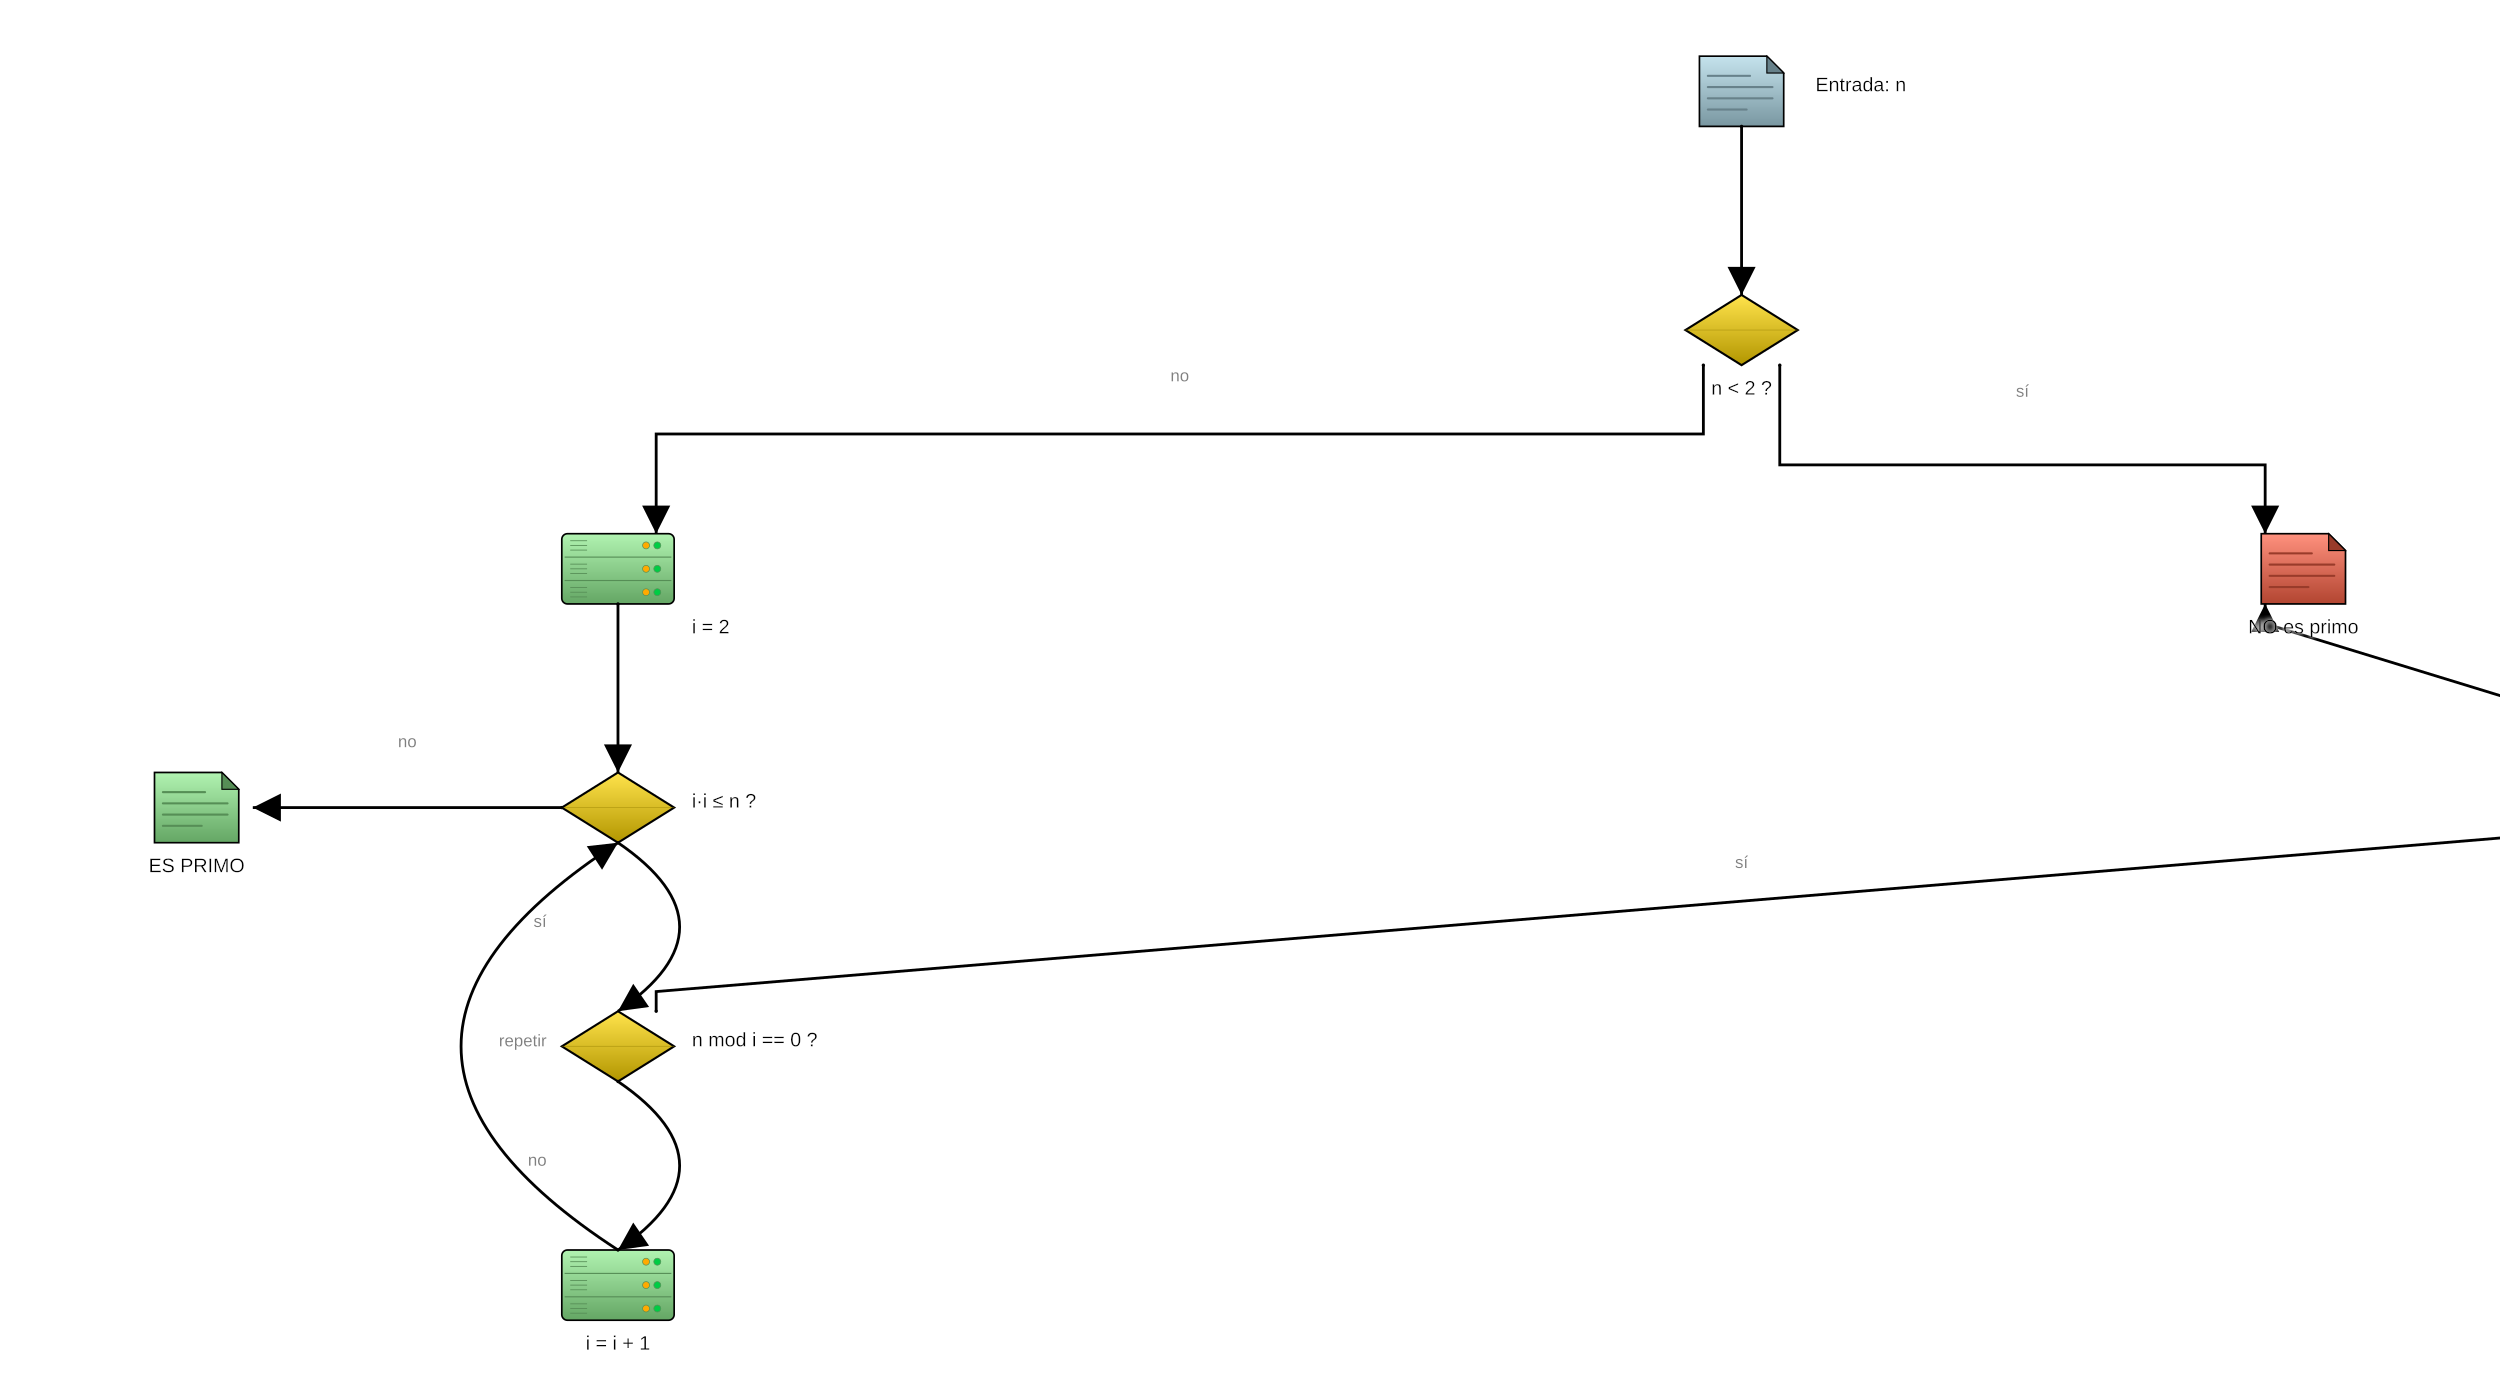
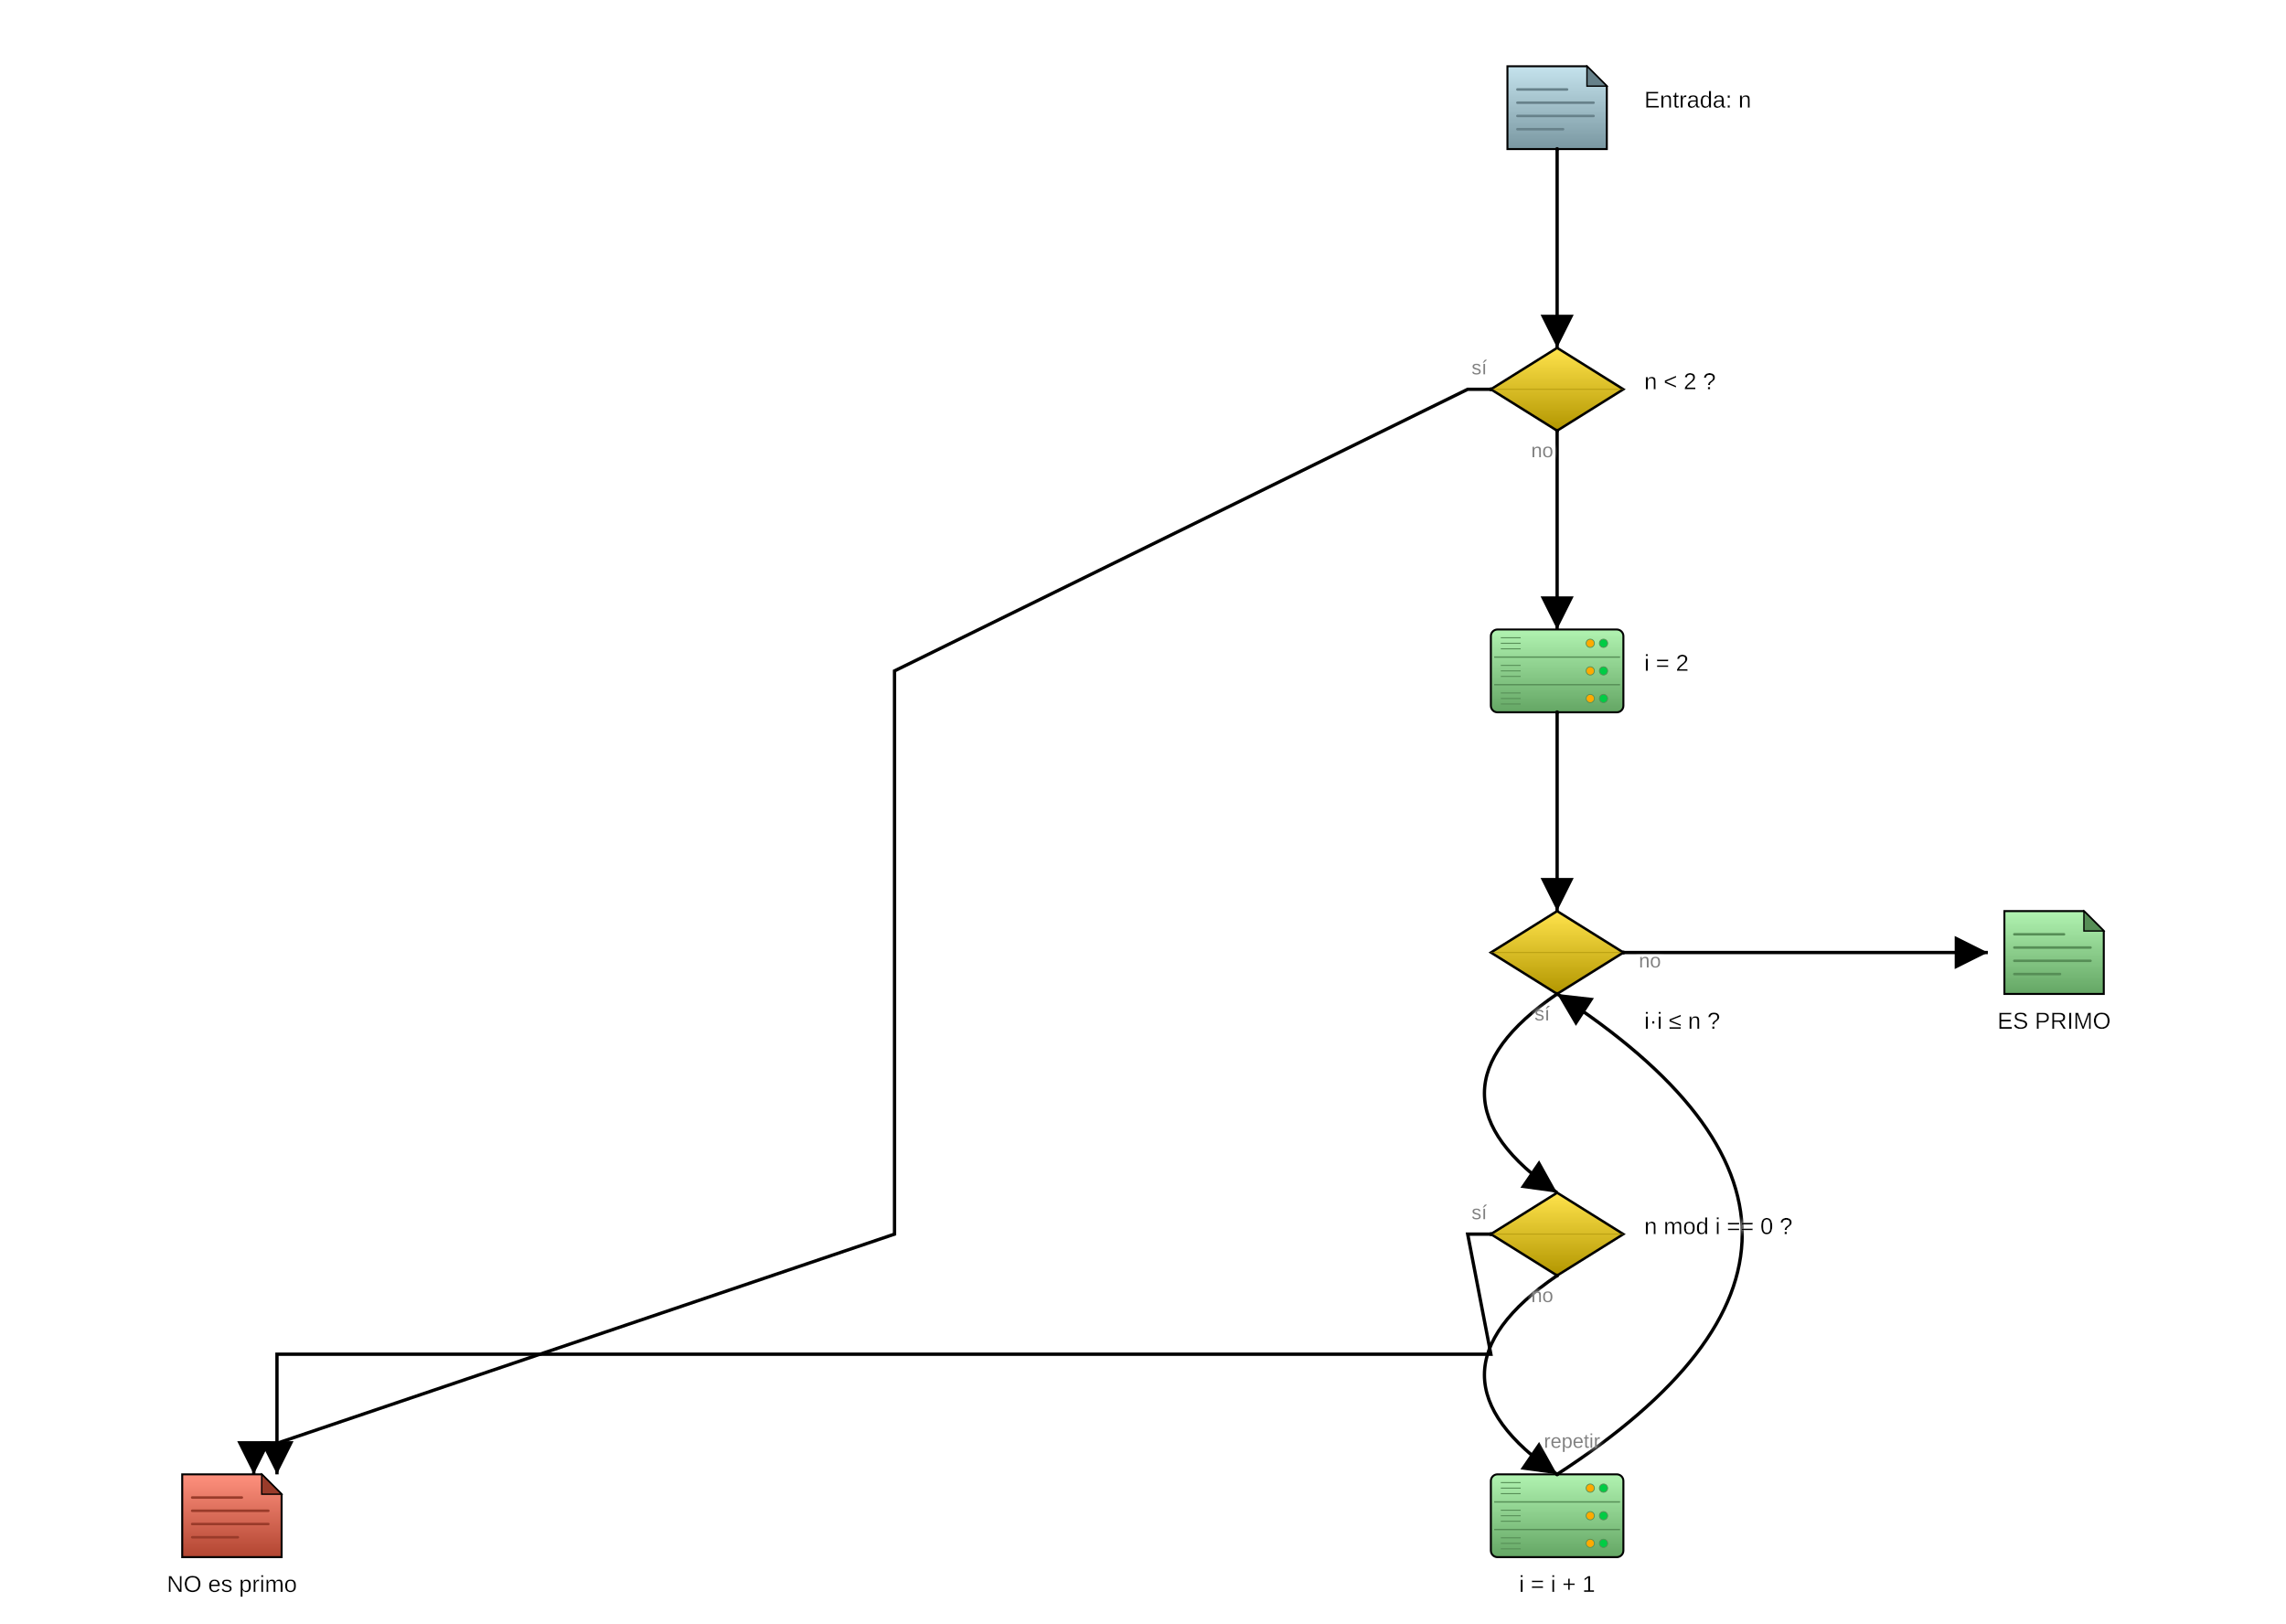
- <svg xmlns="http://www.w3.org/2000/svg" baseProfile="full" height="980.0" version="1.1" viewBox="0,0,1780.0,980.0" width="1780.0">
+ <svg xmlns="http://www.w3.org/2000/svg" baseProfile="full" height="980.0" version="1.1" viewBox="0,0,1380.0,980.0" width="1380.0">
  <defs>
    <filter height="140%" id="text-glow" width="140%" x="-20%" y="-20%">
      <feGaussianBlur in="SourceGraphic" result="blur" stdDeviation="2" />
      <feFlood flood-color="white" flood-opacity="1" result="color" />
      <feComposite in="color" in2="blur" operator="in" result="shadow" />
      <feMerge>
        <feMergeNode in="shadow" />
        <feMergeNode in="shadow" />
        <feMergeNode in="SourceGraphic" />
      </feMerge>
    </filter>
    <marker id="arrow-end" markerHeight="10" markerWidth="10" orient="auto" refX="10" refY="5">
      <path d="M 0 0 L 10 5 L 0 10 z" fill="black" />
    </marker>
    <marker id="arrow-start" markerHeight="10" markerWidth="10" orient="auto" refX="0" refY="5">
      <path d="M 10 0 L 0 5 L 10 10 z" fill="black" />
    </marker>
    <marker id="circle-start" markerHeight="2.4" markerUnits="userSpaceOnUse" markerWidth="2.4" orient="auto" refX="1.2" refY="1.2">
      <circle cx="1.2" cy="1.2" fill="black" r="1.2" />
    </marker>
    <marker id="circle-end" markerHeight="2.4" markerUnits="userSpaceOnUse" markerWidth="2.4" orient="auto" refX="1.2" refY="1.2">
      <circle cx="1.2" cy="1.2" fill="black" r="1.2" />
    </marker>
    <linearGradient id="gradient-start" x1="0%" x2="0%" y1="0%" y2="100%">
      <stop offset="0%" stop-color="#c5e3ed" />
      <stop offset="100%" stop-color="#7997a1" />
    </linearGradient>
    <linearGradient id="gradient-lt2" x1="0%" x2="0%" y1="0%" y2="100%">
      <stop offset="0%" stop-color="#ffe34c" />
      <stop offset="100%" stop-color="#b29600" />
    </linearGradient>
    <linearGradient id="gradient-init" x1="0%" x2="0%" y1="0%" y2="100%">
      <stop offset="0%" stop-color="#b1f3b1" />
      <stop offset="100%" stop-color="#64a664" />
    </linearGradient>
    <linearGradient id="gradient-cond" x1="0%" x2="0%" y1="0%" y2="100%">
      <stop offset="0%" stop-color="#ffe34c" />
      <stop offset="100%" stop-color="#b29600" />
    </linearGradient>
    <linearGradient id="gradient-divides" x1="0%" x2="0%" y1="0%" y2="100%">
      <stop offset="0%" stop-color="#ffe34c" />
      <stop offset="100%" stop-color="#b29600" />
    </linearGradient>
    <linearGradient id="gradient-inc" x1="0%" x2="0%" y1="0%" y2="100%">
      <stop offset="0%" stop-color="#b1f3b1" />
      <stop offset="100%" stop-color="#64a664" />
    </linearGradient>
    <linearGradient id="gradient-not_prime" x1="0%" x2="0%" y1="0%" y2="100%">
      <stop offset="0%" stop-color="#ff917e" />
      <stop offset="100%" stop-color="#b24531" />
    </linearGradient>
    <linearGradient id="gradient-prime" x1="0%" x2="0%" y1="0%" y2="100%">
      <stop offset="0%" stop-color="#b1f3b1" />
      <stop offset="100%" stop-color="#64a664" />
    </linearGradient>
  </defs>
  <g id="start">
-     <polygon fill="url(#gradient-start)" points="1210.0,40.0 1258.0,40.0 1270.0,52.0 1270.0,90.0 1210.0,90.0" stroke="black" stroke-width="1.2" />
-     <polygon fill="#67818a" points="1258.0,40.0 1270.0,52.0 1258.0,52.0" stroke="black" stroke-width="0.8" />
-     <line stroke="#67818a" stroke-linecap="round" stroke-width="1.5" x1="1216.0" x2="1246.0" y1="54.0" y2="54.0" />
-     <line stroke="#67818a" stroke-linecap="round" stroke-width="1.5" x1="1216.0" x2="1262.0" y1="62.0" y2="62.0" />
-     <line stroke="#67818a" stroke-linecap="round" stroke-width="1.5" x1="1216.0" x2="1262.0" y1="70.0" y2="70.0" />
-     <line stroke="#67818a" stroke-linecap="round" stroke-width="1.5" x1="1216.0" x2="1243.6" y1="78.0" y2="78.0" />
+     <polygon fill="url(#gradient-start)" points="910.0,40.0 958.0,40.0 970.0,52.0 970.0,90.0 910.0,90.0" stroke="black" stroke-width="1.2" />
+     <polygon fill="#67818a" points="958.0,40.0 970.0,52.0 958.0,52.0" stroke="black" stroke-width="0.8" />
+     <line stroke="#67818a" stroke-linecap="round" stroke-width="1.5" x1="916.0" x2="946.0" y1="54.0" y2="54.0" />
+     <line stroke="#67818a" stroke-linecap="round" stroke-width="1.5" x1="916.0" x2="962.0" y1="62.0" y2="62.0" />
+     <line stroke="#67818a" stroke-linecap="round" stroke-width="1.5" x1="916.0" x2="962.0" y1="70.0" y2="70.0" />
+     <line stroke="#67818a" stroke-linecap="round" stroke-width="1.5" x1="916.0" x2="943.6" y1="78.0" y2="78.0" />
  </g>
  <g id="lt2">
-     <polygon fill="url(#gradient-lt2)" points="1240.0,210.0 1280.0,235.0 1240.0,260.0 1200.0,235.0" stroke="black" stroke-width="1.5" />
-     <line opacity="0.5" stroke="#998100" stroke-width="0.6" x1="1200.0" x2="1280.0" y1="235.0" y2="235.0" />
+     <polygon fill="url(#gradient-lt2)" points="940.0,210.0 980.0,235.0 940.0,260.0 900.0,235.0" stroke="black" stroke-width="1.5" />
+     <line opacity="0.5" stroke="#998100" stroke-width="0.6" x1="900.0" x2="980.0" y1="235.0" y2="235.0" />
  </g>
  <g id="init">
-     <rect fill="url(#gradient-init)" height="50" rx="4" ry="4" stroke="black" stroke-width="1.2" width="80" x="400.0" y="380.0" />
-     <line stroke="#568e56" stroke-width="0.8" x1="402.0" x2="478.0" y1="396.667" y2="396.667" />
-     <line stroke="#568e56" stroke-width="0.8" x1="402.0" x2="478.0" y1="413.333" y2="413.333" />
-     <circle cx="468.0" cy="388.333" fill="#00cc44" r="2.5" stroke="#568e56" stroke-width="0.5" />
-     <circle cx="460.0" cy="388.333" fill="#ffaa00" r="2.5" stroke="#568e56" stroke-width="0.5" />
-     <circle cx="468.0" cy="405.0" fill="#00cc44" r="2.5" stroke="#568e56" stroke-width="0.5" />
-     <circle cx="460.0" cy="405.0" fill="#ffaa00" r="2.5" stroke="#568e56" stroke-width="0.5" />
-     <circle cx="468.0" cy="421.667" fill="#00cc44" r="2.5" stroke="#568e56" stroke-width="0.5" />
-     <circle cx="460.0" cy="421.667" fill="#ffaa00" r="2.5" stroke="#568e56" stroke-width="0.5" />
-     <line stroke="#568e56" stroke-width="0.6" x1="406.0" x2="418.0" y1="385.0" y2="385.0" />
-     <line stroke="#568e56" stroke-width="0.6" x1="406.0" x2="418.0" y1="388.333" y2="388.333" />
-     <line stroke="#568e56" stroke-width="0.6" x1="406.0" x2="418.0" y1="391.667" y2="391.667" />
-     <line stroke="#568e56" stroke-width="0.6" x1="406.0" x2="418.0" y1="401.667" y2="401.667" />
-     <line stroke="#568e56" stroke-width="0.6" x1="406.0" x2="418.0" y1="405.0" y2="405.0" />
-     <line stroke="#568e56" stroke-width="0.6" x1="406.0" x2="418.0" y1="408.333" y2="408.333" />
-     <line stroke="#568e56" stroke-width="0.6" x1="406.0" x2="418.0" y1="418.333" y2="418.333" />
-     <line stroke="#568e56" stroke-width="0.6" x1="406.0" x2="418.0" y1="421.667" y2="421.667" />
-     <line stroke="#568e56" stroke-width="0.6" x1="406.0" x2="418.0" y1="425.0" y2="425.0" />
+     <rect fill="url(#gradient-init)" height="50" rx="4" ry="4" stroke="black" stroke-width="1.2" width="80" x="900.0" y="380.0" />
+     <line stroke="#568e56" stroke-width="0.8" x1="902.0" x2="978.0" y1="396.667" y2="396.667" />
+     <line stroke="#568e56" stroke-width="0.8" x1="902.0" x2="978.0" y1="413.333" y2="413.333" />
+     <circle cx="968.0" cy="388.333" fill="#00cc44" r="2.5" stroke="#568e56" stroke-width="0.5" />
+     <circle cx="960.0" cy="388.333" fill="#ffaa00" r="2.5" stroke="#568e56" stroke-width="0.5" />
+     <circle cx="968.0" cy="405.0" fill="#00cc44" r="2.5" stroke="#568e56" stroke-width="0.5" />
+     <circle cx="960.0" cy="405.0" fill="#ffaa00" r="2.5" stroke="#568e56" stroke-width="0.5" />
+     <circle cx="968.0" cy="421.667" fill="#00cc44" r="2.5" stroke="#568e56" stroke-width="0.5" />
+     <circle cx="960.0" cy="421.667" fill="#ffaa00" r="2.5" stroke="#568e56" stroke-width="0.5" />
+     <line stroke="#568e56" stroke-width="0.6" x1="906.0" x2="918.0" y1="385.0" y2="385.0" />
+     <line stroke="#568e56" stroke-width="0.6" x1="906.0" x2="918.0" y1="388.333" y2="388.333" />
+     <line stroke="#568e56" stroke-width="0.6" x1="906.0" x2="918.0" y1="391.667" y2="391.667" />
+     <line stroke="#568e56" stroke-width="0.6" x1="906.0" x2="918.0" y1="401.667" y2="401.667" />
+     <line stroke="#568e56" stroke-width="0.6" x1="906.0" x2="918.0" y1="405.0" y2="405.0" />
+     <line stroke="#568e56" stroke-width="0.6" x1="906.0" x2="918.0" y1="408.333" y2="408.333" />
+     <line stroke="#568e56" stroke-width="0.6" x1="906.0" x2="918.0" y1="418.333" y2="418.333" />
+     <line stroke="#568e56" stroke-width="0.6" x1="906.0" x2="918.0" y1="421.667" y2="421.667" />
+     <line stroke="#568e56" stroke-width="0.6" x1="906.0" x2="918.0" y1="425.0" y2="425.0" />
  </g>
  <g id="cond">
-     <polygon fill="url(#gradient-cond)" points="440.0,550.0 480.0,575.0 440.0,600.0 400.0,575.0" stroke="black" stroke-width="1.5" />
-     <line opacity="0.5" stroke="#998100" stroke-width="0.6" x1="400.0" x2="480.0" y1="575.0" y2="575.0" />
+     <polygon fill="url(#gradient-cond)" points="940.0,550.0 980.0,575.0 940.0,600.0 900.0,575.0" stroke="black" stroke-width="1.5" />
+     <line opacity="0.5" stroke="#998100" stroke-width="0.6" x1="900.0" x2="980.0" y1="575.0" y2="575.0" />
  </g>
  <g id="divides">
-     <polygon fill="url(#gradient-divides)" points="440.0,720.0 480.0,745.0 440.0,770.0 400.0,745.0" stroke="black" stroke-width="1.5" />
-     <line opacity="0.5" stroke="#998100" stroke-width="0.6" x1="400.0" x2="480.0" y1="745.0" y2="745.0" />
+     <polygon fill="url(#gradient-divides)" points="940.0,720.0 980.0,745.0 940.0,770.0 900.0,745.0" stroke="black" stroke-width="1.5" />
+     <line opacity="0.5" stroke="#998100" stroke-width="0.6" x1="900.0" x2="980.0" y1="745.0" y2="745.0" />
  </g>
  <g id="inc">
-     <rect fill="url(#gradient-inc)" height="50" rx="4" ry="4" stroke="black" stroke-width="1.2" width="80" x="400.0" y="890.0" />
-     <line stroke="#568e56" stroke-width="0.8" x1="402.0" x2="478.0" y1="906.667" y2="906.667" />
-     <line stroke="#568e56" stroke-width="0.8" x1="402.0" x2="478.0" y1="923.333" y2="923.333" />
-     <circle cx="468.0" cy="898.333" fill="#00cc44" r="2.5" stroke="#568e56" stroke-width="0.5" />
-     <circle cx="460.0" cy="898.333" fill="#ffaa00" r="2.5" stroke="#568e56" stroke-width="0.5" />
-     <circle cx="468.0" cy="915.0" fill="#00cc44" r="2.5" stroke="#568e56" stroke-width="0.5" />
-     <circle cx="460.0" cy="915.0" fill="#ffaa00" r="2.5" stroke="#568e56" stroke-width="0.5" />
-     <circle cx="468.0" cy="931.667" fill="#00cc44" r="2.5" stroke="#568e56" stroke-width="0.5" />
-     <circle cx="460.0" cy="931.667" fill="#ffaa00" r="2.5" stroke="#568e56" stroke-width="0.5" />
-     <line stroke="#568e56" stroke-width="0.6" x1="406.0" x2="418.0" y1="895.0" y2="895.0" />
-     <line stroke="#568e56" stroke-width="0.6" x1="406.0" x2="418.0" y1="898.333" y2="898.333" />
-     <line stroke="#568e56" stroke-width="0.6" x1="406.0" x2="418.0" y1="901.667" y2="901.667" />
-     <line stroke="#568e56" stroke-width="0.6" x1="406.0" x2="418.0" y1="911.667" y2="911.667" />
-     <line stroke="#568e56" stroke-width="0.6" x1="406.0" x2="418.0" y1="915.0" y2="915.0" />
-     <line stroke="#568e56" stroke-width="0.6" x1="406.0" x2="418.0" y1="918.333" y2="918.333" />
-     <line stroke="#568e56" stroke-width="0.6" x1="406.0" x2="418.0" y1="928.333" y2="928.333" />
-     <line stroke="#568e56" stroke-width="0.6" x1="406.0" x2="418.0" y1="931.667" y2="931.667" />
-     <line stroke="#568e56" stroke-width="0.6" x1="406.0" x2="418.0" y1="935.0" y2="935.0" />
+     <rect fill="url(#gradient-inc)" height="50" rx="4" ry="4" stroke="black" stroke-width="1.2" width="80" x="900.0" y="890.0" />
+     <line stroke="#568e56" stroke-width="0.8" x1="902.0" x2="978.0" y1="906.667" y2="906.667" />
+     <line stroke="#568e56" stroke-width="0.8" x1="902.0" x2="978.0" y1="923.333" y2="923.333" />
+     <circle cx="968.0" cy="898.333" fill="#00cc44" r="2.5" stroke="#568e56" stroke-width="0.5" />
+     <circle cx="960.0" cy="898.333" fill="#ffaa00" r="2.5" stroke="#568e56" stroke-width="0.5" />
+     <circle cx="968.0" cy="915.0" fill="#00cc44" r="2.5" stroke="#568e56" stroke-width="0.5" />
+     <circle cx="960.0" cy="915.0" fill="#ffaa00" r="2.5" stroke="#568e56" stroke-width="0.5" />
+     <circle cx="968.0" cy="931.667" fill="#00cc44" r="2.5" stroke="#568e56" stroke-width="0.5" />
+     <circle cx="960.0" cy="931.667" fill="#ffaa00" r="2.5" stroke="#568e56" stroke-width="0.5" />
+     <line stroke="#568e56" stroke-width="0.6" x1="906.0" x2="918.0" y1="895.0" y2="895.0" />
+     <line stroke="#568e56" stroke-width="0.6" x1="906.0" x2="918.0" y1="898.333" y2="898.333" />
+     <line stroke="#568e56" stroke-width="0.6" x1="906.0" x2="918.0" y1="901.667" y2="901.667" />
+     <line stroke="#568e56" stroke-width="0.6" x1="906.0" x2="918.0" y1="911.667" y2="911.667" />
+     <line stroke="#568e56" stroke-width="0.6" x1="906.0" x2="918.0" y1="915.0" y2="915.0" />
+     <line stroke="#568e56" stroke-width="0.6" x1="906.0" x2="918.0" y1="918.333" y2="918.333" />
+     <line stroke="#568e56" stroke-width="0.6" x1="906.0" x2="918.0" y1="928.333" y2="928.333" />
+     <line stroke="#568e56" stroke-width="0.6" x1="906.0" x2="918.0" y1="931.667" y2="931.667" />
+     <line stroke="#568e56" stroke-width="0.6" x1="906.0" x2="918.0" y1="935.0" y2="935.0" />
  </g>
  <g id="not_prime">
-     <polygon fill="url(#gradient-not_prime)" points="1610.0,380.0 1658.0,380.0 1670.0,392.0 1670.0,430.0 1610.0,430.0" stroke="black" stroke-width="1.2" />
-     <polygon fill="#993b2a" points="1658.0,380.0 1670.0,392.0 1658.0,392.0" stroke="black" stroke-width="0.8" />
-     <line stroke="#993b2a" stroke-linecap="round" stroke-width="1.5" x1="1616.0" x2="1646.0" y1="394.0" y2="394.0" />
-     <line stroke="#993b2a" stroke-linecap="round" stroke-width="1.5" x1="1616.0" x2="1662.0" y1="402.0" y2="402.0" />
-     <line stroke="#993b2a" stroke-linecap="round" stroke-width="1.5" x1="1616.0" x2="1662.0" y1="410.0" y2="410.0" />
-     <line stroke="#993b2a" stroke-linecap="round" stroke-width="1.5" x1="1616.0" x2="1643.6" y1="418.0" y2="418.0" />
+     <polygon fill="url(#gradient-not_prime)" points="110.0,890.0 158.0,890.0 170.0,902.0 170.0,940.0 110.0,940.0" stroke="black" stroke-width="1.2" />
+     <polygon fill="#993b2a" points="158.0,890.0 170.0,902.0 158.0,902.0" stroke="black" stroke-width="0.8" />
+     <line stroke="#993b2a" stroke-linecap="round" stroke-width="1.5" x1="116.0" x2="146.0" y1="904.0" y2="904.0" />
+     <line stroke="#993b2a" stroke-linecap="round" stroke-width="1.5" x1="116.0" x2="162.0" y1="912.0" y2="912.0" />
+     <line stroke="#993b2a" stroke-linecap="round" stroke-width="1.5" x1="116.0" x2="162.0" y1="920.0" y2="920.0" />
+     <line stroke="#993b2a" stroke-linecap="round" stroke-width="1.5" x1="116.0" x2="143.6" y1="928.0" y2="928.0" />
  </g>
  <g id="prime">
-     <polygon fill="url(#gradient-prime)" points="110.0,550.0 158.0,550.0 170.0,562.0 170.0,600.0 110.0,600.0" stroke="black" stroke-width="1.2" />
-     <polygon fill="#568e56" points="158.0,550.0 170.0,562.0 158.0,562.0" stroke="black" stroke-width="0.8" />
-     <line stroke="#568e56" stroke-linecap="round" stroke-width="1.5" x1="116.0" x2="146.0" y1="564.0" y2="564.0" />
-     <line stroke="#568e56" stroke-linecap="round" stroke-width="1.5" x1="116.0" x2="162.0" y1="572.0" y2="572.0" />
-     <line stroke="#568e56" stroke-linecap="round" stroke-width="1.5" x1="116.0" x2="162.0" y1="580.0" y2="580.0" />
-     <line stroke="#568e56" stroke-linecap="round" stroke-width="1.5" x1="116.0" x2="143.6" y1="588.0" y2="588.0" />
+     <polygon fill="url(#gradient-prime)" points="1210.0,550.0 1258.0,550.0 1270.0,562.0 1270.0,600.0 1210.0,600.0" stroke="black" stroke-width="1.2" />
+     <polygon fill="#568e56" points="1258.0,550.0 1270.0,562.0 1258.0,562.0" stroke="black" stroke-width="0.8" />
+     <line stroke="#568e56" stroke-linecap="round" stroke-width="1.5" x1="1216.0" x2="1246.0" y1="564.0" y2="564.0" />
+     <line stroke="#568e56" stroke-linecap="round" stroke-width="1.5" x1="1216.0" x2="1262.0" y1="572.0" y2="572.0" />
+     <line stroke="#568e56" stroke-linecap="round" stroke-width="1.5" x1="1216.0" x2="1262.0" y1="580.0" y2="580.0" />
+     <line stroke="#568e56" stroke-linecap="round" stroke-width="1.5" x1="1216.0" x2="1243.6" y1="588.0" y2="588.0" />
  </g>
-   <polyline fill="none" marker-end="url(#arrow-end)" marker-start="url(#circle-start)" points="1240.0,90.0 1240.0,210.0" stroke="black" stroke-width="2" />
-   <polyline fill="none" marker-end="url(#arrow-end)" marker-start="url(#circle-start)" points="1267.2,260.0 1267.2,331.0 1612.8,331.0 1612.8,380.0" stroke="black" stroke-width="2" />
-   <polyline fill="none" marker-end="url(#arrow-end)" marker-start="url(#circle-start)" points="1212.8,260.0 1212.8,309.0 467.2,309.0 467.2,380.0" stroke="black" stroke-width="2" />
-   <polyline fill="none" marker-end="url(#arrow-end)" marker-start="url(#circle-start)" points="440.0,430.0 440.0,550.0" stroke="black" stroke-width="2" />
-   <polyline fill="none" marker-end="url(#arrow-end)" marker-start="url(#circle-start)" points="400.0,575.0 180.0,575.0" stroke="black" stroke-width="2" />
-   <path d="M 440.0,600.0 C 498.52,640.0 498.52,680.0 440.0,720.0" fill="none" marker-end="url(#arrow-end)" marker-start="url(#circle-start)" stroke="black" stroke-width="2" />
-   <polyline fill="none" marker-end="url(#arrow-end)" marker-start="url(#circle-start)" points="467.2,720.0 467.2,706.0 2040.0,575.0 1612.8,444.0 1612.8,430.0" stroke="black" stroke-width="2" />
-   <path d="M 440.0,770.0 C 498.52,810.0 498.52,850.0 440.0,890.0" fill="none" marker-end="url(#arrow-end)" marker-start="url(#circle-start)" stroke="black" stroke-width="2" />
-   <path d="M 440.0,890.0 C 291.04,793.333 291.04,696.667 440.0,600.0" fill="none" marker-end="url(#arrow-end)" marker-start="url(#circle-start)" stroke="black" stroke-width="2" />
-   <text fill="black" filter="url(#text-glow)" font-family="Arial, sans-serif" font-size="14px" text-anchor="start" x="1292.6" y="65.0">Entrada: n</text>
-   <text fill="black" filter="url(#text-glow)" font-family="Arial, sans-serif" font-size="14px" text-anchor="middle" x="1240.0" y="281.0">n &lt; 2 ?</text>
-   <text fill="black" filter="url(#text-glow)" font-family="Arial, sans-serif" font-size="14px" text-anchor="start" x="492.6" y="451.0">i = 2</text>
-   <text fill="black" filter="url(#text-glow)" font-family="Arial, sans-serif" font-size="14px" text-anchor="start" x="492.6" y="575.0">i·i ≤ n ?</text>
-   <text fill="black" filter="url(#text-glow)" font-family="Arial, sans-serif" font-size="14px" text-anchor="start" x="492.6" y="745.0">n mod i == 0 ?</text>
-   <text fill="black" filter="url(#text-glow)" font-family="Arial, sans-serif" font-size="14px" text-anchor="middle" x="440.0" y="961.0">i = i + 1</text>
-   <text fill="black" filter="url(#text-glow)" font-family="Arial, sans-serif" font-size="14px" text-anchor="middle" x="1640.0" y="451.0">NO es primo</text>
-   <text fill="black" filter="url(#text-glow)" font-family="Arial, sans-serif" font-size="14px" text-anchor="middle" x="140.0" y="621.0">ES PRIMO</text>
-   <text fill="gray" filter="url(#text-glow)" font-family="Arial, sans-serif" font-size="12px" text-anchor="middle" x="1440.0" y="282.5">sí</text>
-   <text fill="gray" filter="url(#text-glow)" font-family="Arial, sans-serif" font-size="12px" text-anchor="middle" x="840" y="271.5">no</text>
-   <text fill="gray" filter="url(#text-glow)" font-family="Arial, sans-serif" font-size="12px" text-anchor="middle" x="290.0" y="532.0">no</text>
-   <text fill="gray" filter="url(#text-glow)" font-family="Arial, sans-serif" font-size="12px" text-anchor="end" x="389.2" y="660.0">sí</text>
-   <text fill="gray" filter="url(#text-glow)" font-family="Arial, sans-serif" font-size="12px" text-anchor="middle" x="1240.0" y="618.0">sí</text>
-   <text fill="gray" filter="url(#text-glow)" font-family="Arial, sans-serif" font-size="12px" text-anchor="end" x="389.2" y="830.0">no</text>
-   <text fill="gray" filter="url(#text-glow)" font-family="Arial, sans-serif" font-size="12px" text-anchor="end" x="389.2" y="745.0">repetir</text>
+   <polyline fill="none" marker-end="url(#arrow-end)" marker-start="url(#circle-start)" points="940.0,90.0 940.0,210.0" stroke="black" stroke-width="2" />
+   <polyline fill="none" marker-end="url(#arrow-end)" marker-start="url(#circle-start)" points="900.0,235.0 886.0,235.0 540.0,405.0 540.0,575.0 540.0,745.0 153.2,876.0 153.2,890.0" stroke="black" stroke-width="2" />
+   <polyline fill="none" marker-end="url(#arrow-end)" marker-start="url(#circle-start)" points="940.0,260.0 940.0,380.0" stroke="black" stroke-width="2" />
+   <polyline fill="none" marker-end="url(#arrow-end)" marker-start="url(#circle-start)" points="940.0,430.0 940.0,550.0" stroke="black" stroke-width="2" />
+   <polyline fill="none" marker-end="url(#arrow-end)" marker-start="url(#circle-start)" points="980.0,575.0 1200.0,575.0" stroke="black" stroke-width="2" />
+   <path d="M 940.0,600.0 C 881.48,640.0 881.48,680.0 940.0,720.0" fill="none" marker-end="url(#arrow-end)" marker-start="url(#circle-start)" stroke="black" stroke-width="2" />
+   <polyline fill="none" marker-end="url(#arrow-end)" marker-start="url(#circle-start)" points="900.0,745.0 886.0,745.0 900.0,817.5 167.2,817.5 167.2,890.0" stroke="black" stroke-width="2" />
+   <path d="M 940.0,770.0 C 881.48,810.0 881.48,850.0 940.0,890.0" fill="none" marker-end="url(#arrow-end)" marker-start="url(#circle-start)" stroke="black" stroke-width="2" />
+   <path d="M 940.0,890.0 C 1088.96,793.333 1088.96,696.667 940.0,600.0" fill="none" marker-end="url(#arrow-end)" marker-start="url(#circle-start)" stroke="black" stroke-width="2" />
+   <text fill="black" filter="url(#text-glow)" font-family="Arial, sans-serif" font-size="14px" text-anchor="start" x="992.6" y="65.0">Entrada: n</text>
+   <text fill="black" filter="url(#text-glow)" font-family="Arial, sans-serif" font-size="14px" text-anchor="start" x="992.6" y="235.0">n &lt; 2 ?</text>
+   <text fill="black" filter="url(#text-glow)" font-family="Arial, sans-serif" font-size="14px" text-anchor="start" x="992.6" y="405.0">i = 2</text>
+   <text fill="black" filter="url(#text-glow)" font-family="Arial, sans-serif" font-size="14px" text-anchor="start" x="992.6" y="621.0">i·i ≤ n ?</text>
+   <text fill="black" filter="url(#text-glow)" font-family="Arial, sans-serif" font-size="14px" text-anchor="start" x="992.6" y="745.0">n mod i == 0 ?</text>
+   <text fill="black" filter="url(#text-glow)" font-family="Arial, sans-serif" font-size="14px" text-anchor="middle" x="940.0" y="961.0">i = i + 1</text>
+   <text fill="black" filter="url(#text-glow)" font-family="Arial, sans-serif" font-size="14px" text-anchor="middle" x="140.0" y="961.0">NO es primo</text>
+   <text fill="black" filter="url(#text-glow)" font-family="Arial, sans-serif" font-size="14px" text-anchor="middle" x="1240.0" y="621.0">ES PRIMO</text>
+   <text fill="gray" filter="url(#text-glow)" font-family="Arial, sans-serif" font-size="12px" text-anchor="middle" x="893.0" y="226.0">sí</text>
+   <text fill="gray" filter="url(#text-glow)" font-family="Arial, sans-serif" font-size="12px" text-anchor="middle" x="931.0" y="276.0">no</text>
+   <text fill="gray" filter="url(#text-glow)" font-family="Arial, sans-serif" font-size="12px" text-anchor="middle" x="996.0" y="584.0">no</text>
+   <text fill="gray" filter="url(#text-glow)" font-family="Arial, sans-serif" font-size="12px" text-anchor="middle" x="931.0" y="616.0">sí</text>
+   <text fill="gray" filter="url(#text-glow)" font-family="Arial, sans-serif" font-size="12px" text-anchor="middle" x="893.0" y="736.0">sí</text>
+   <text fill="gray" filter="url(#text-glow)" font-family="Arial, sans-serif" font-size="12px" text-anchor="middle" x="931.0" y="786.0">no</text>
+   <text fill="gray" filter="url(#text-glow)" font-family="Arial, sans-serif" font-size="12px" text-anchor="middle" x="949.0" y="874.0">repetir</text>
</svg>
